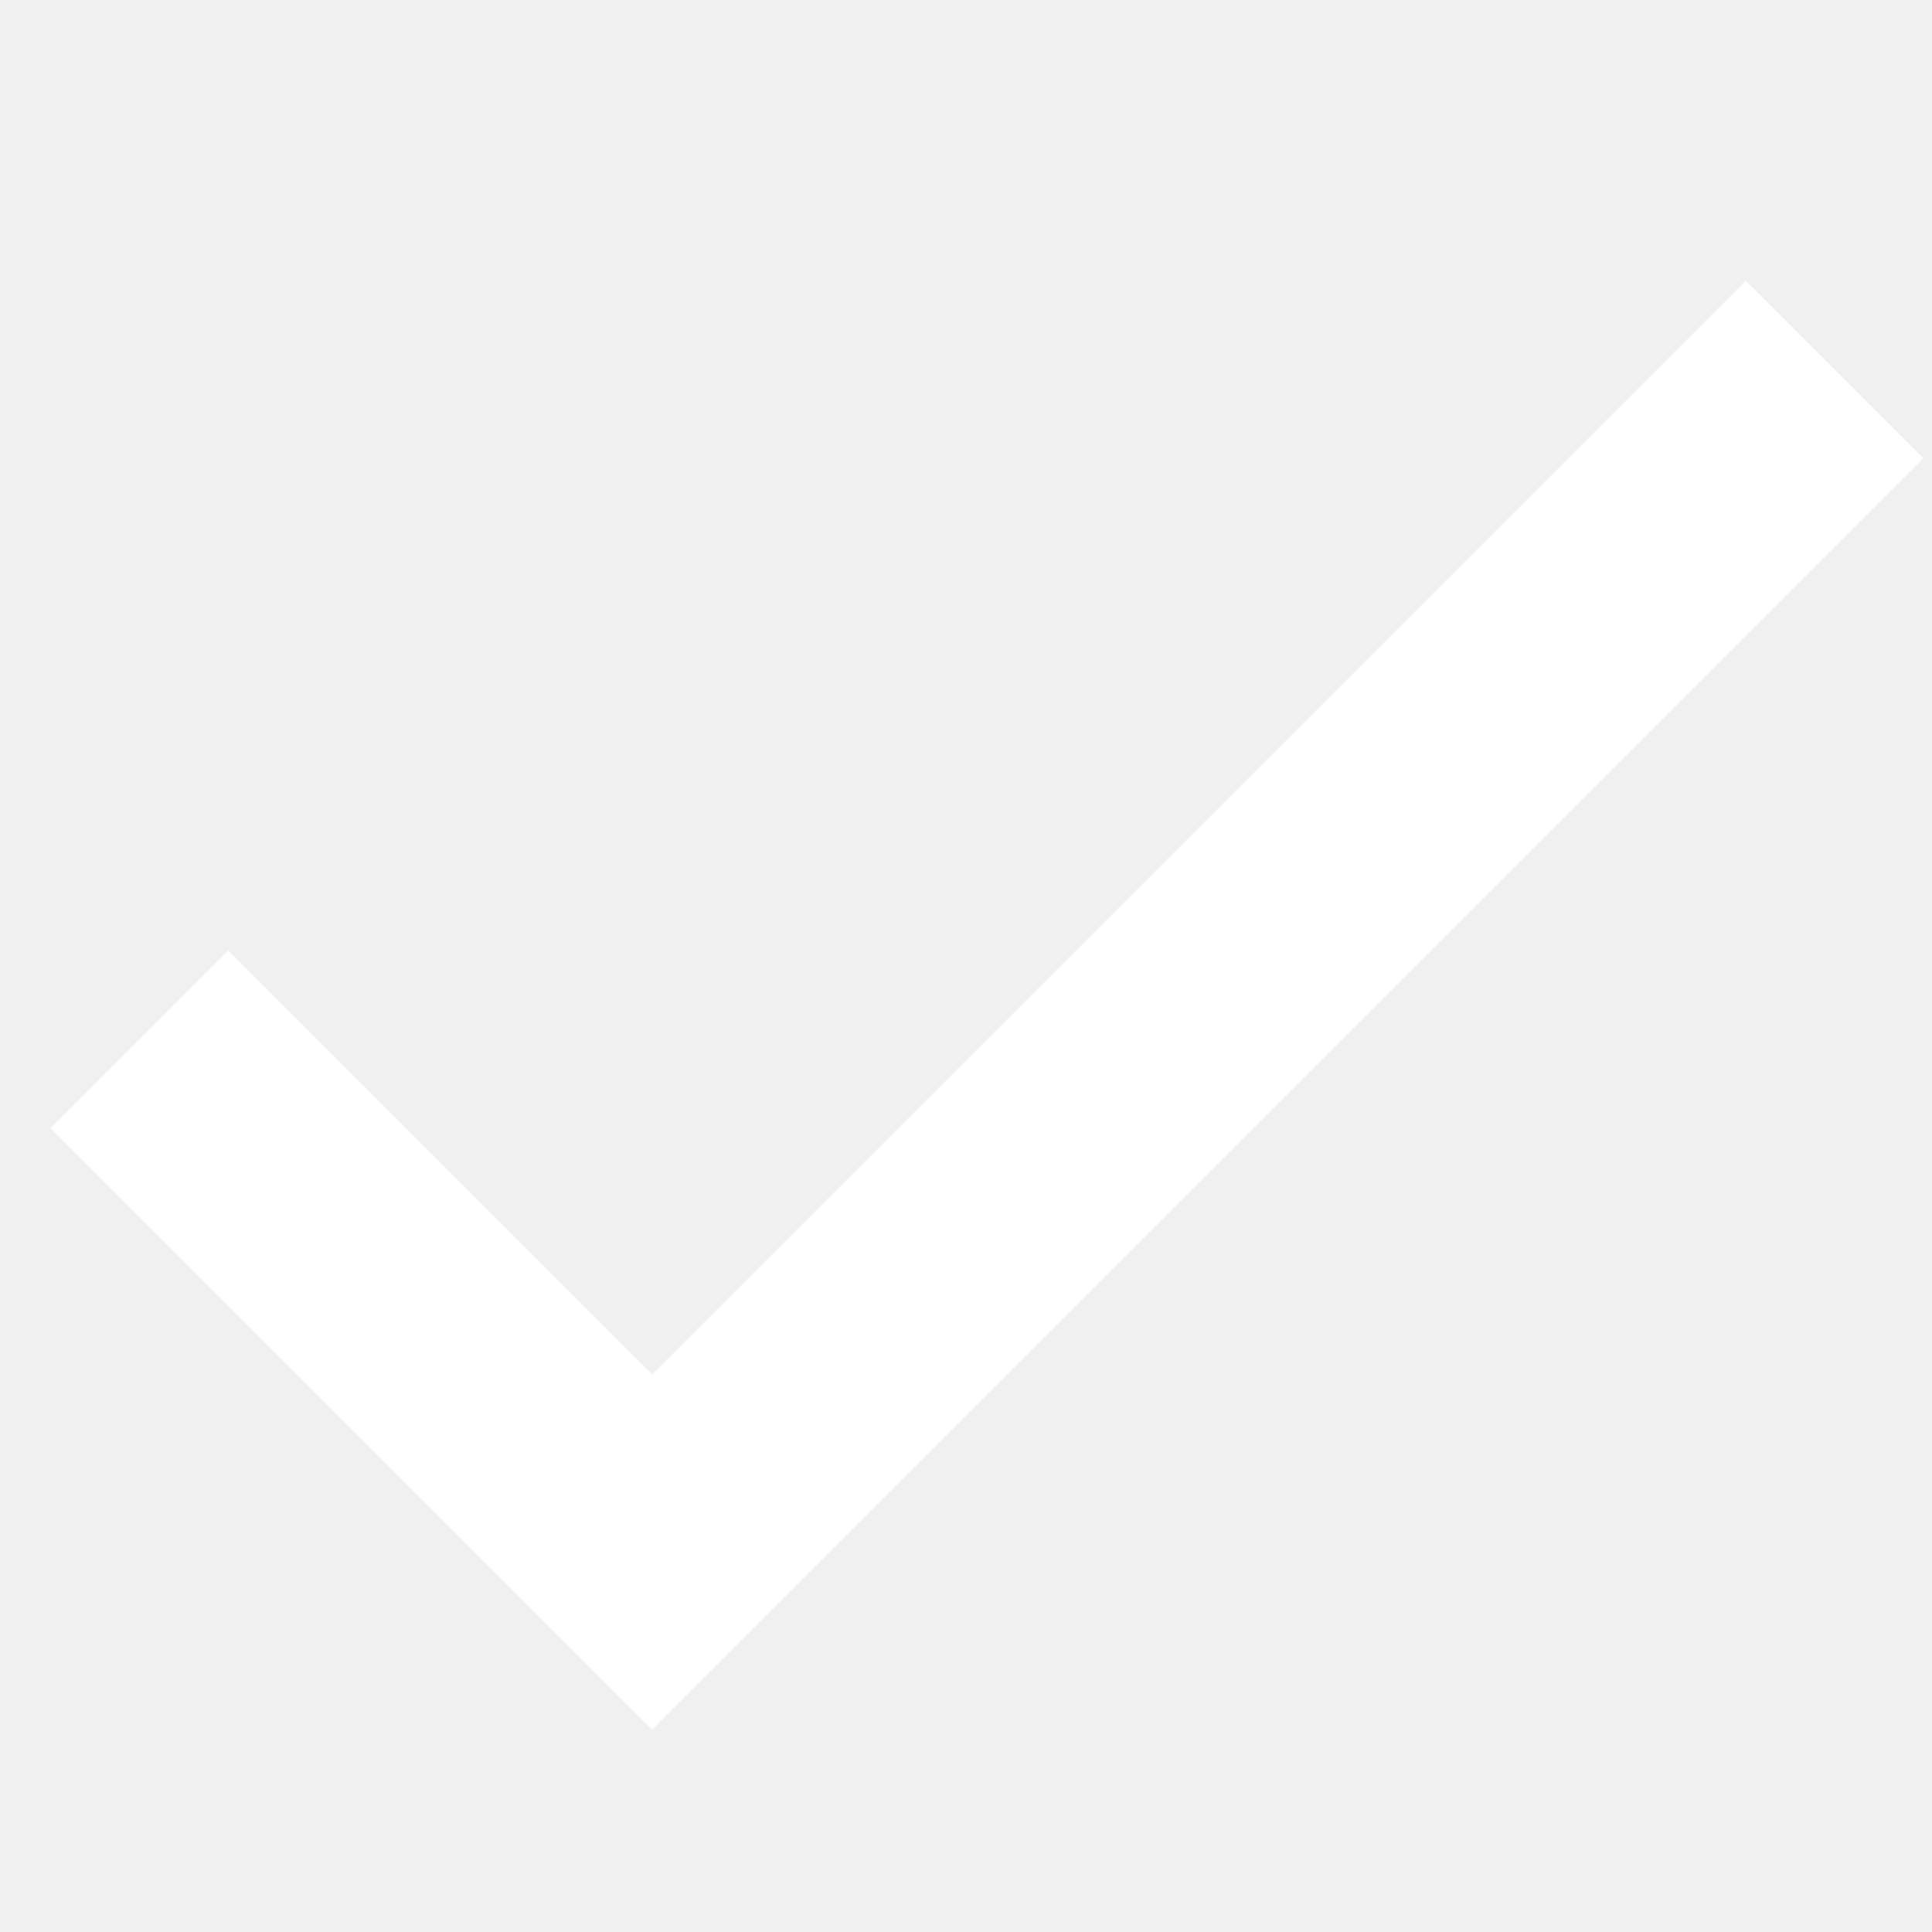
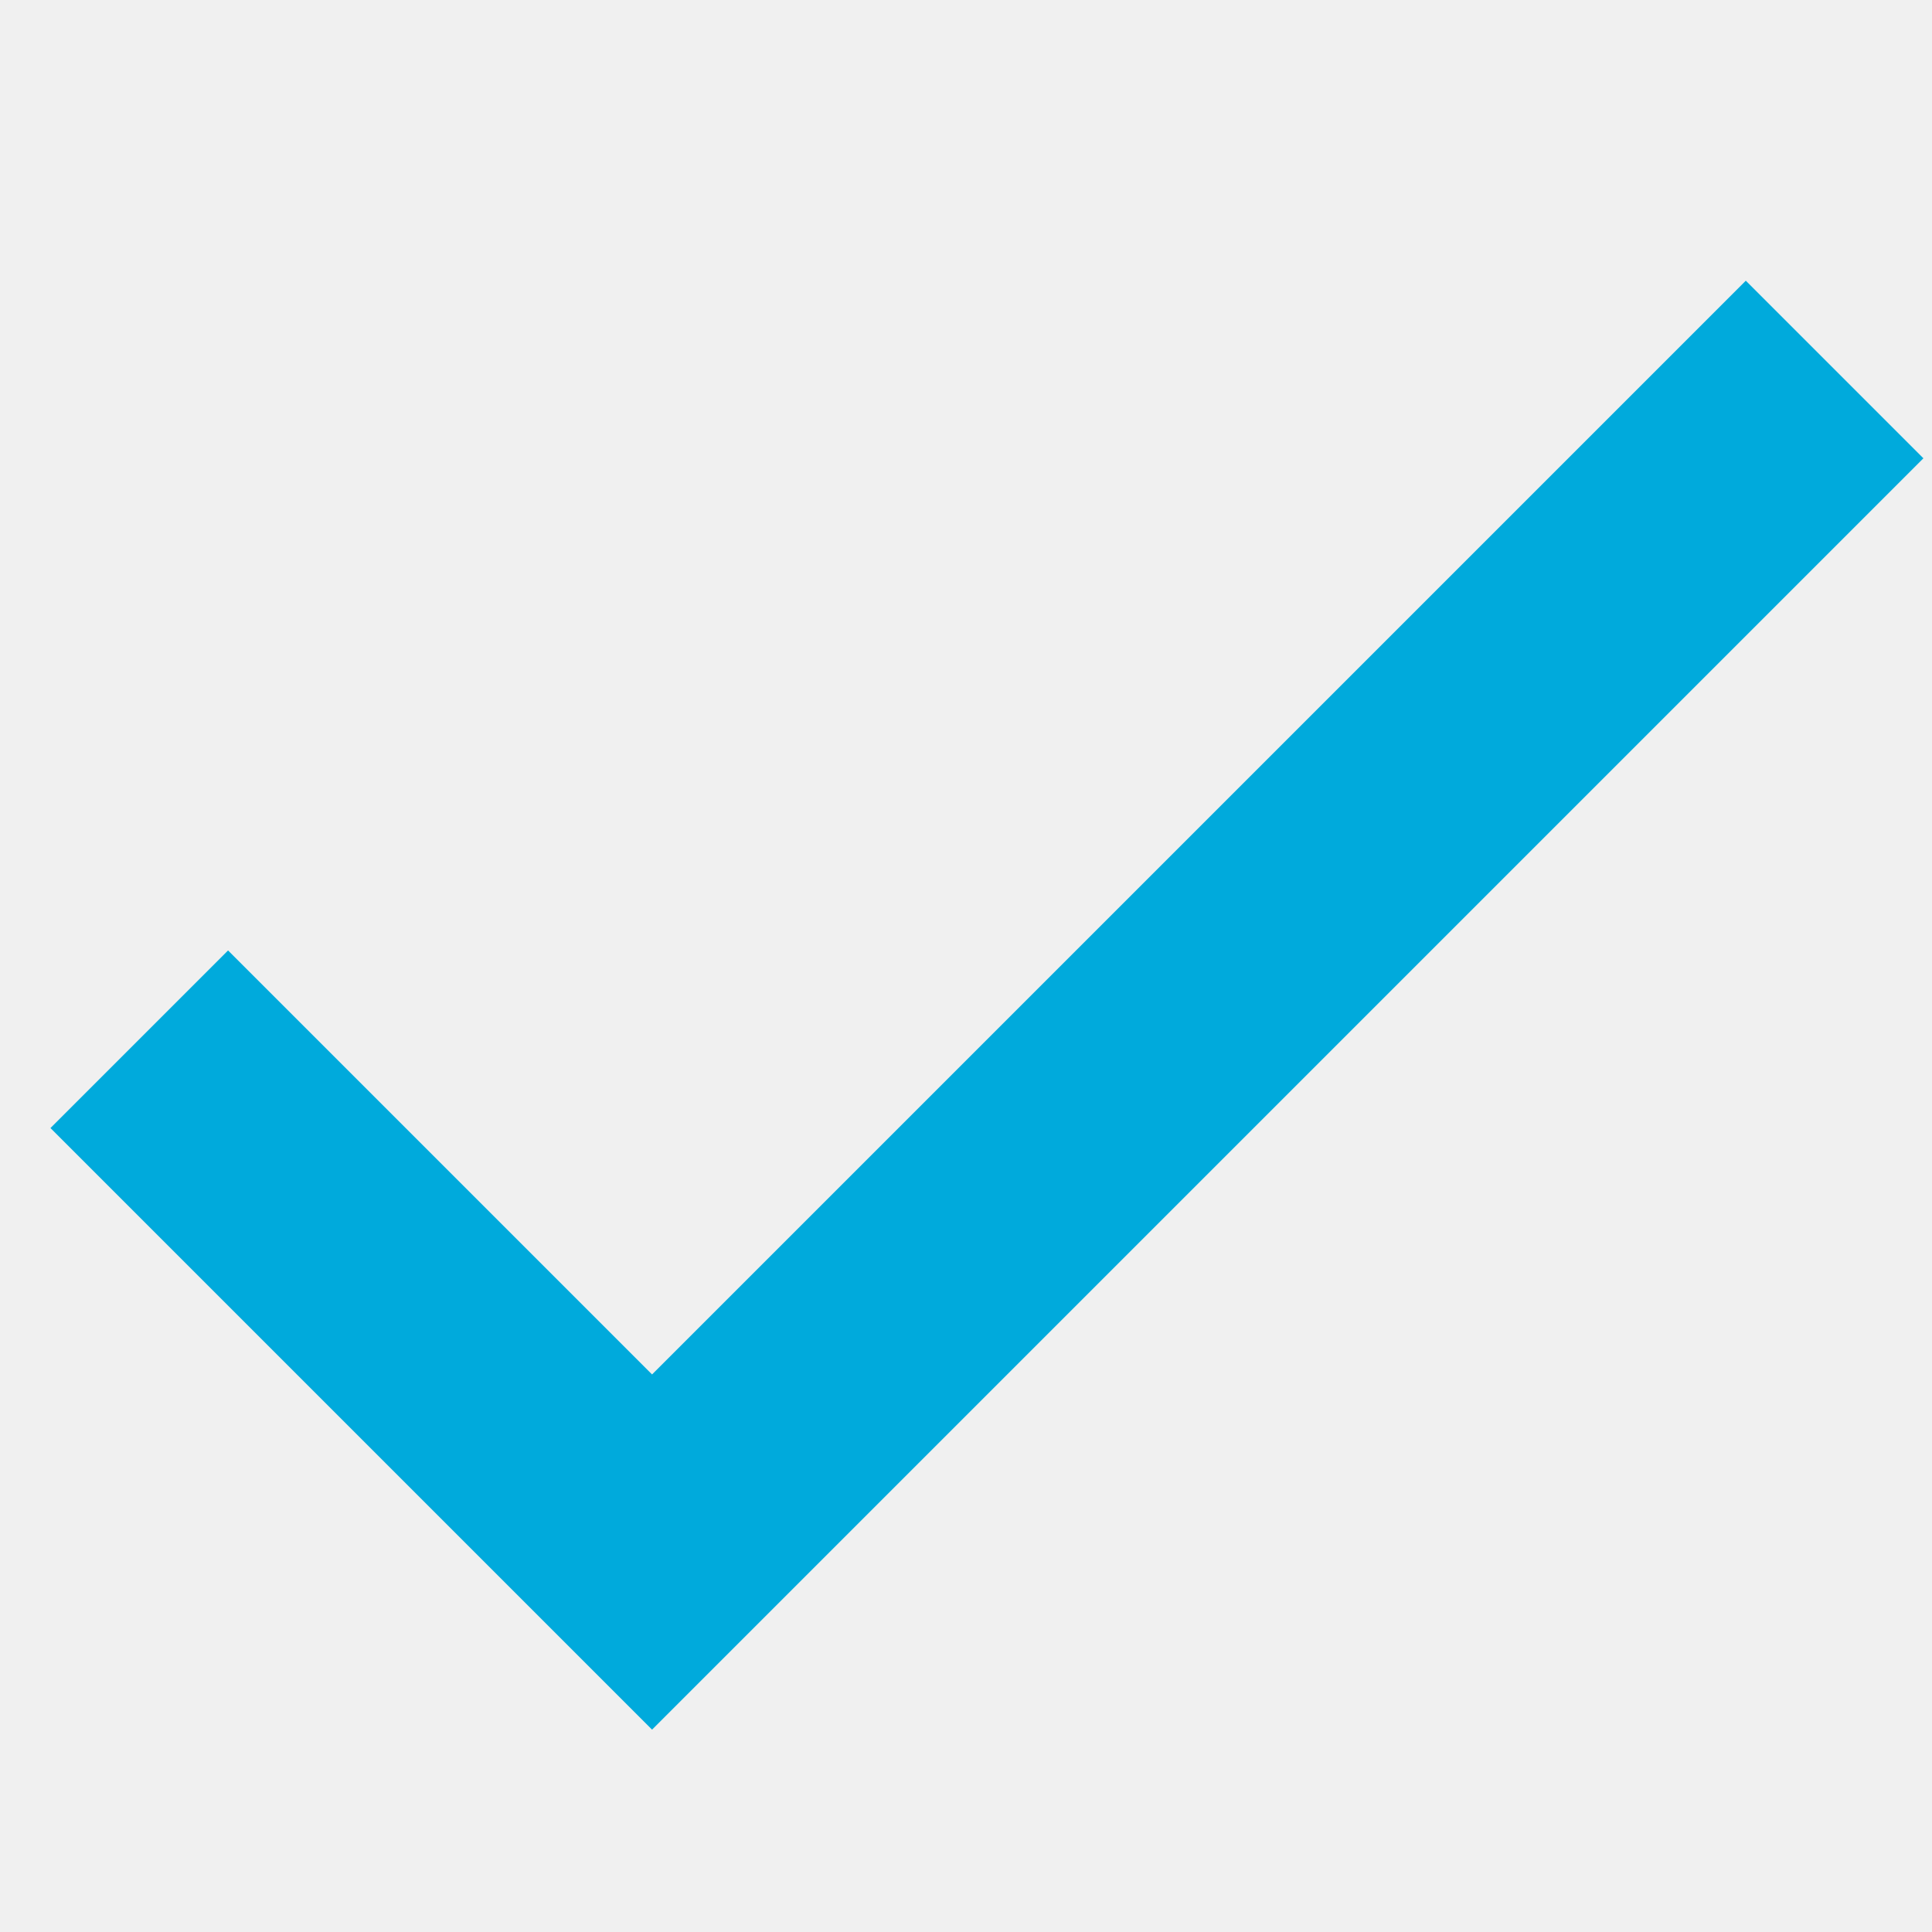
<svg xmlns="http://www.w3.org/2000/svg" viewBox="0 0 24 24">
-   <path fill="none" stroke="white" stroke-width="3.12" d="M1.73,12.91 8.1,19.28 22.79,4.59" />
+   <path fill="none" stroke="#00aadc" stroke-width="3.12" d="M1.73,12.91 8.1,19.28 22.79,4.59" />
</svg>
